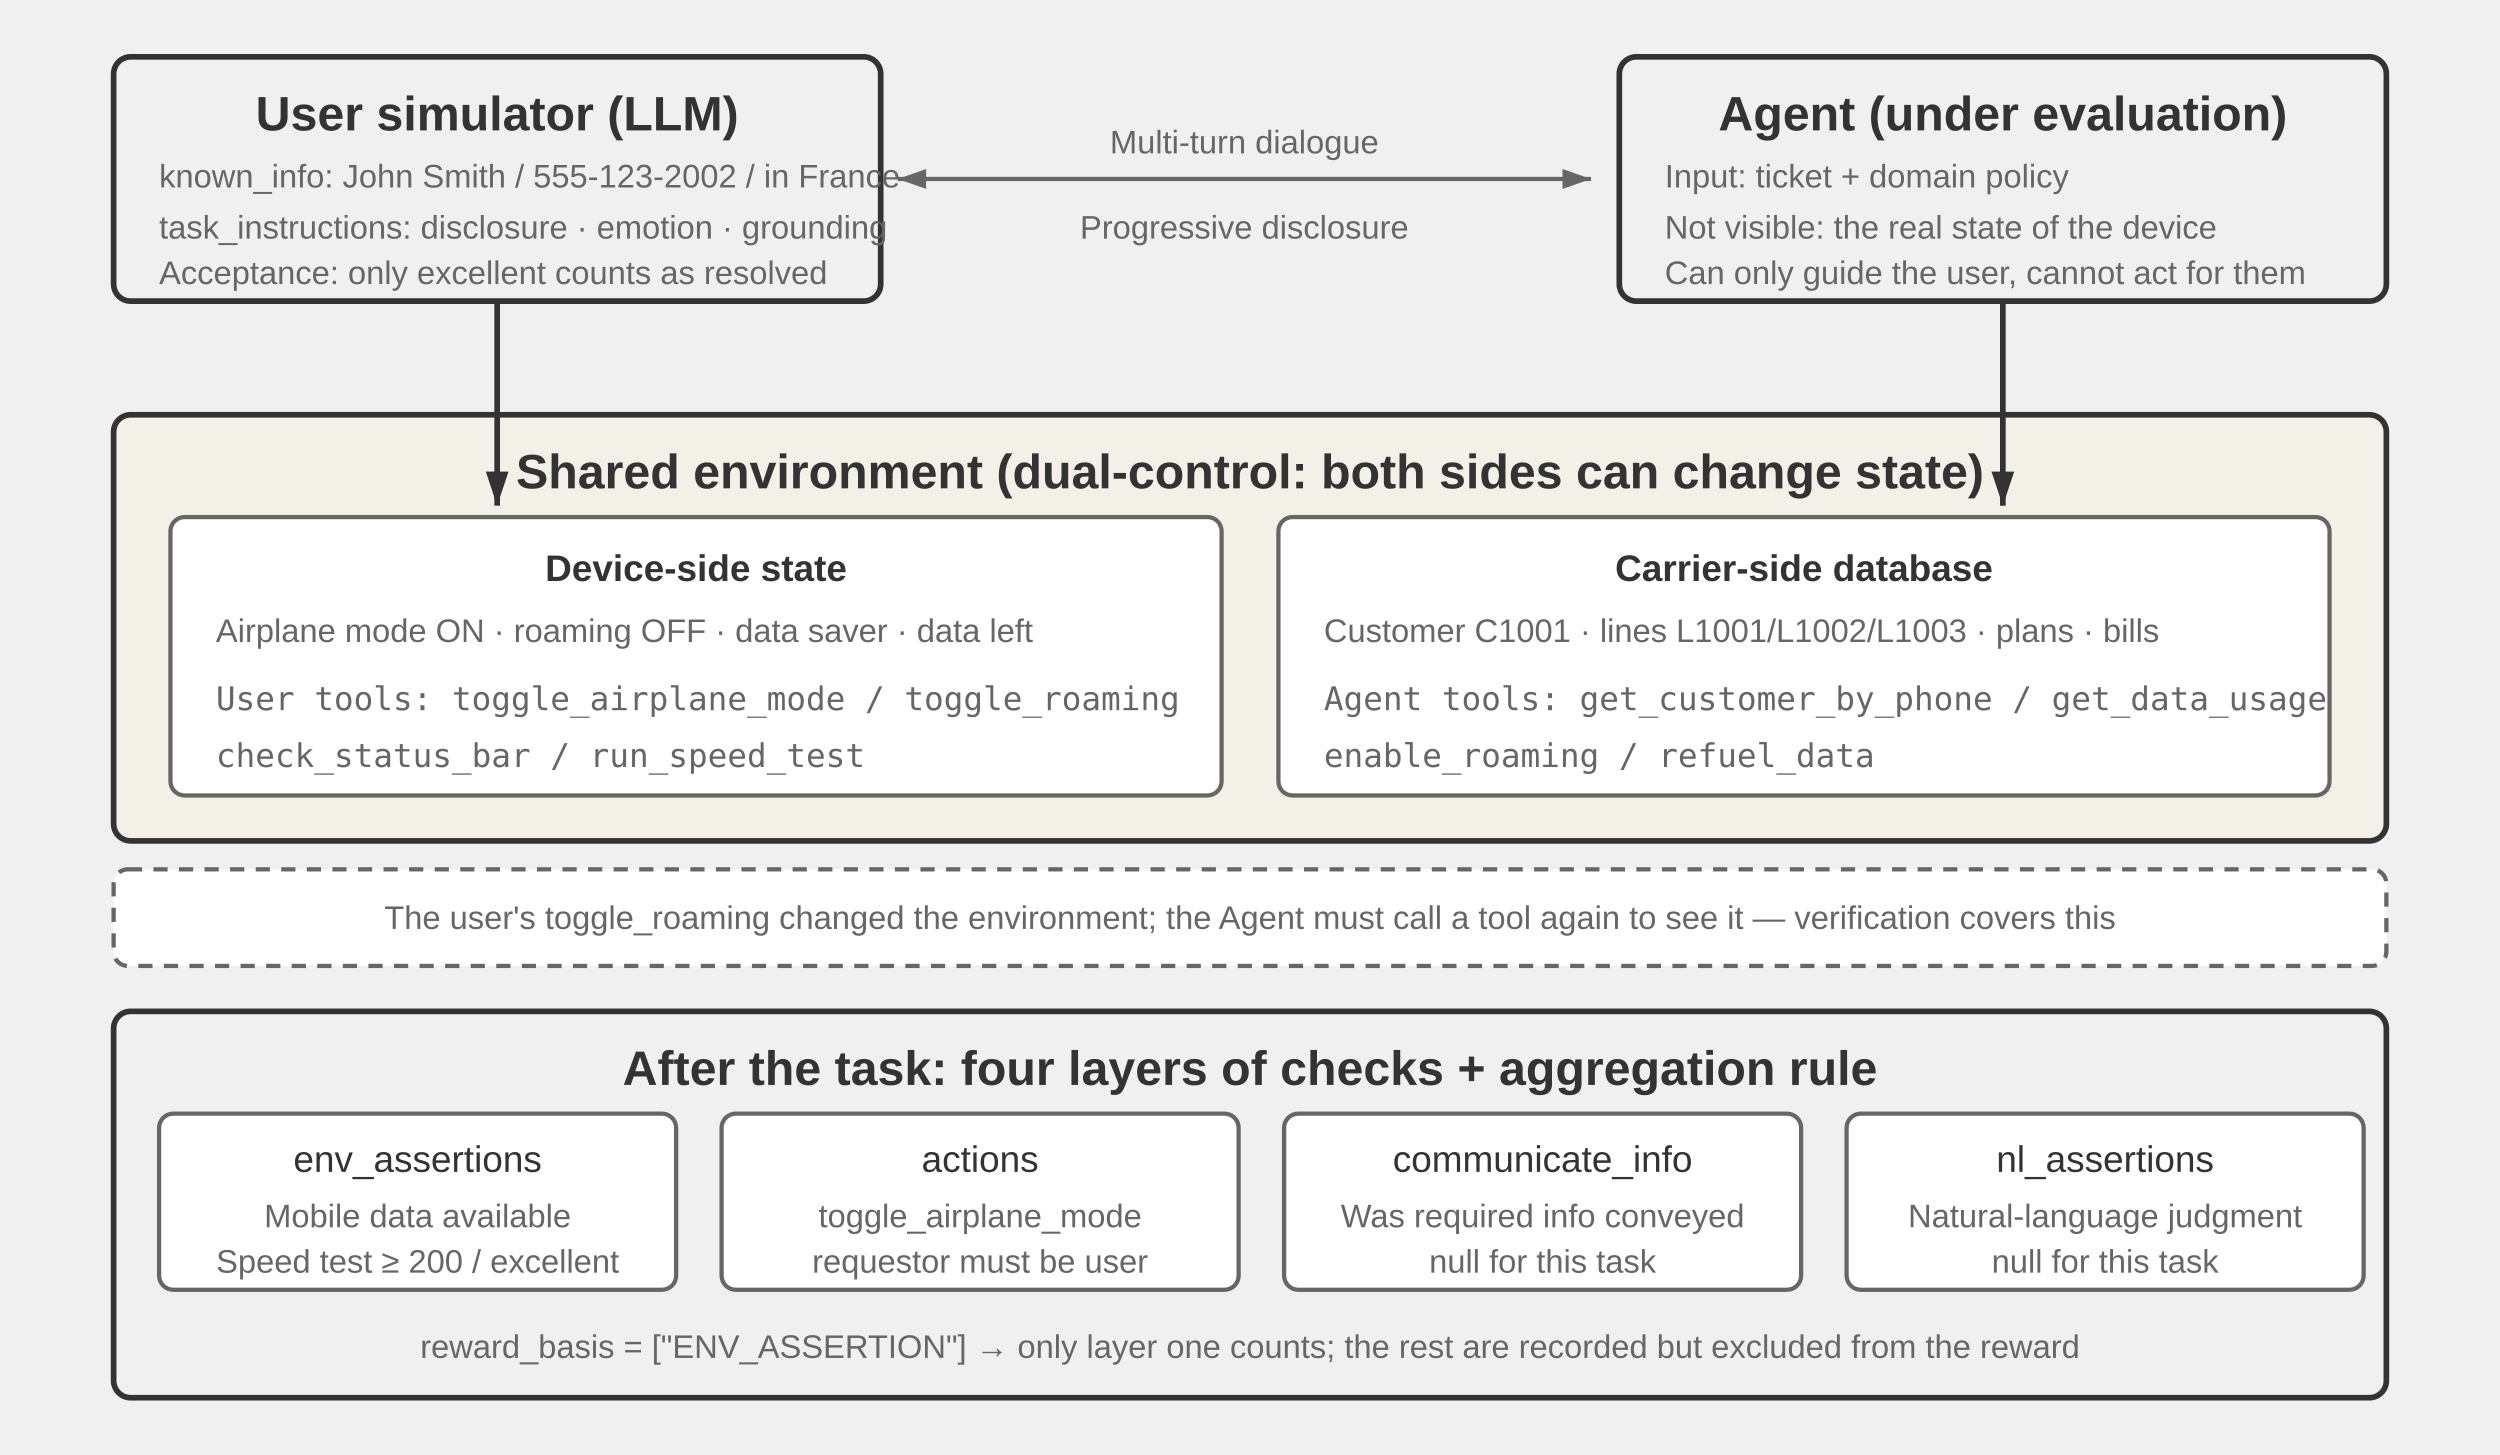
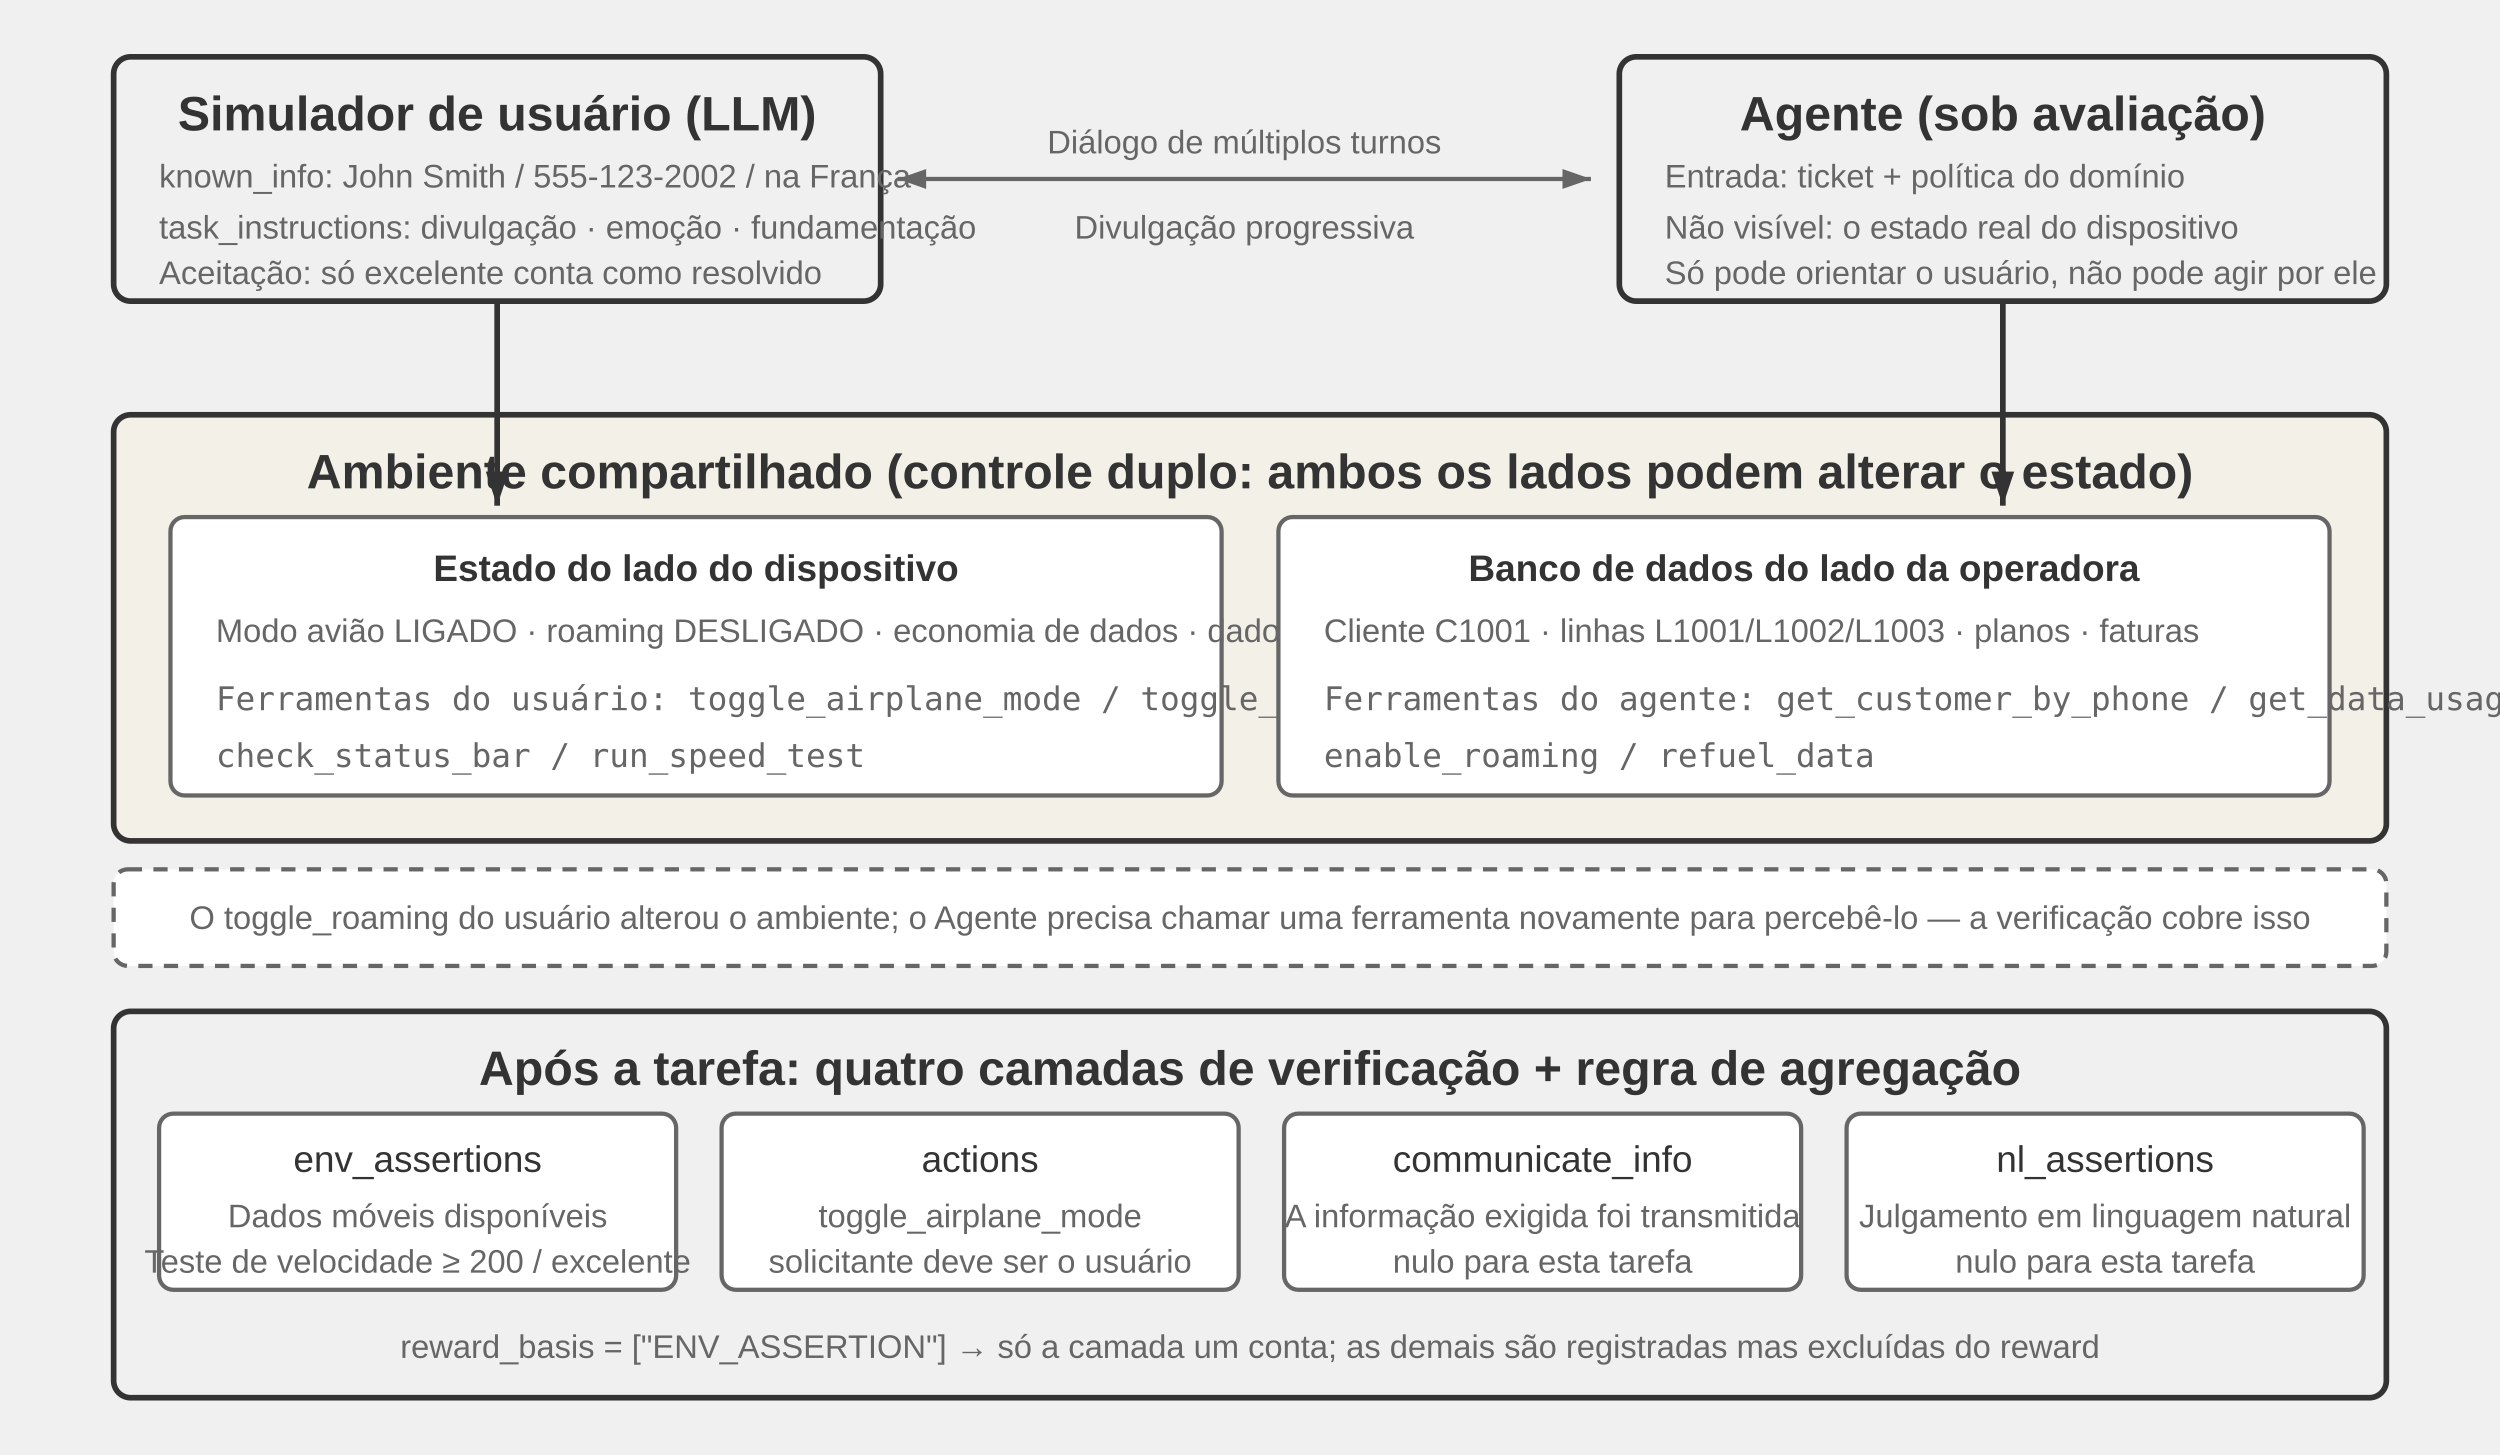
<svg xmlns="http://www.w3.org/2000/svg" viewBox="0 0 880 512" width="880" height="512" style="background:#ffffff">
  <defs>
    <marker id="ah" markerWidth="12" markerHeight="8" refX="12" refY="4" orient="auto" markerUnits="userSpaceOnUse">
      <polygon points="0 0, 12 4, 0 8" fill="#333333" />
    </marker>
    <marker id="ah-s" markerWidth="10" markerHeight="7" refX="10" refY="3.5" orient="auto" markerUnits="userSpaceOnUse">
      <polygon points="0 0, 10 3.5, 0 7" fill="#666666" />
    </marker>
    <marker id="ah-r" markerWidth="10" markerHeight="7" refX="0" refY="3.5" orient="auto" markerUnits="userSpaceOnUse">
      <polygon points="10 0, 0 3.5, 10 7" fill="#666666" />
    </marker>
  </defs>
  <style>
.t{font-family:Arial,'Helvetica Neue',Helvetica,'PingFang SC','Microsoft YaHei',sans-serif;fill:#333333;text-anchor:middle;dominant-baseline:central}
.l{font-family:Arial,'Helvetica Neue',Helvetica,'PingFang SC','Microsoft YaHei',sans-serif;fill:#333333;text-anchor:start;dominant-baseline:central}
.h{font-size:17px;font-weight:bold}
.m{font-size:13px}
.n{font-size:11.5px;fill:#666666}
.c{font-size:11.5px;fill:#666666;font-family:'SF Mono',Menlo,Consolas,monospace}
</style>
  <rect x="40" y="20" width="270" height="86" rx="6" fill="#f0f0f0" stroke="#333333" stroke-width="2" />
-   <text class="t h" x="175" y="40">User simulator (LLM)</text>
-   <text class="l n" x="56" y="62">known_info: John Smith / 555-123-2002 / in France</text>
-   <text class="l n" x="56" y="80">task_instructions: disclosure · emotion · grounding</text>
-   <text class="l n" x="56" y="96">Acceptance: only excellent counts as resolved</text>
+   <text class="t h" x="175" y="40">Simulador de usuário (LLM)</text>
+   <text class="l n" x="56" y="62">known_info: John Smith / 555-123-2002 / na França</text>
+   <text class="l n" x="56" y="80">task_instructions: divulgação · emoção · fundamentação</text>
+   <text class="l n" x="56" y="96">Aceitação: só excelente conta como resolvido</text>
  <rect x="570" y="20" width="270" height="86" rx="6" fill="#f0f0f0" stroke="#333333" stroke-width="2" />
-   <text class="t h" x="705" y="40">Agent (under evaluation)</text>
-   <text class="l n" x="586" y="62">Input: ticket + domain policy</text>
-   <text class="l n" x="586" y="80">Not visible: the real state of the device</text>
-   <text class="l n" x="586" y="96">Can only guide the user, cannot act for them</text>
+   <text class="t h" x="705" y="40">Agente (sob avaliação)</text>
+   <text class="l n" x="586" y="62">Entrada: ticket + política do domínio</text>
+   <text class="l n" x="586" y="80">Não visível: o estado real do dispositivo</text>
+   <text class="l n" x="586" y="96">Só pode orientar o usuário, não pode agir por ele</text>
  <line x1="316" y1="63" x2="560" y2="63" stroke="#666666" stroke-width="1.5" marker-end="url(#ah-s)" marker-start="url(#ah-r)" />
-   <text class="t n" x="438" y="50">Multi-turn dialogue</text>
-   <text class="t n" x="438" y="80">Progressive disclosure</text>
+   <text class="t n" x="438" y="50">Diálogo de múltiplos turnos</text>
+   <text class="t n" x="438" y="80">Divulgação progressiva</text>
  <rect x="40" y="146" width="800" height="150" rx="6" fill="#f3f0e8" stroke="#333333" stroke-width="2" />
-   <text class="t h" x="440" y="166">Shared environment (dual-control: both sides can change state)</text>
+   <text class="t h" x="440" y="166">Ambiente compartilhado (controle duplo: ambos os lados podem alterar o estado)</text>
  <rect x="60" y="182" width="370" height="98" rx="5" fill="#ffffff" stroke="#666666" stroke-width="1.5" />
-   <text class="t m" x="245" y="200" font-weight="bold">Device-side state</text>
-   <text class="l n" x="76" y="222">Airplane mode ON · roaming OFF · data saver · data left</text>
-   <text class="l c" x="76" y="246">User tools: toggle_airplane_mode / toggle_roaming</text>
+   <text class="t m" x="245" y="200" font-weight="bold">Estado do lado do dispositivo</text>
+   <text class="l n" x="76" y="222">Modo avião LIGADO · roaming DESLIGADO · economia de dados · dados restantes</text>
+   <text class="l c" x="76" y="246">Ferramentas do usuário: toggle_airplane_mode / toggle_roaming</text>
  <text class="l c" x="76" y="266">            check_status_bar / run_speed_test</text>
  <rect x="450" y="182" width="370" height="98" rx="5" fill="#ffffff" stroke="#666666" stroke-width="1.5" />
-   <text class="t m" x="635" y="200" font-weight="bold">Carrier-side database</text>
-   <text class="l n" x="466" y="222">Customer C1001 · lines L1001/L1002/L1003 · plans · bills</text>
-   <text class="l c" x="466" y="246">Agent tools: get_customer_by_phone / get_data_usage</text>
+   <text class="t m" x="635" y="200" font-weight="bold">Banco de dados do lado da operadora</text>
+   <text class="l n" x="466" y="222">Cliente C1001 · linhas L1001/L1002/L1003 · planos · faturas</text>
+   <text class="l c" x="466" y="246">Ferramentas do agente: get_customer_by_phone / get_data_usage</text>
  <text class="l c" x="466" y="266">              enable_roaming / refuel_data</text>
  <line x1="175" y1="106" x2="175" y2="178" stroke="#333333" stroke-width="2" marker-end="url(#ah)" />
  <line x1="705" y1="106" x2="705" y2="178" stroke="#333333" stroke-width="2" marker-end="url(#ah)" />
  <rect x="40" y="306" width="800" height="34" rx="5" fill="#ffffff" stroke="#666666" stroke-width="1.5" stroke-dasharray="5 4" />
-   <text class="t n" x="440" y="323">The user's toggle_roaming changed the environment; the Agent must call a tool again to see it — verification covers this</text>
+   <text class="t n" x="440" y="323">O toggle_roaming do usuário alterou o ambiente; o Agente precisa chamar uma ferramenta novamente para percebê-lo — a verificação cobre isso</text>
  <rect x="40" y="356" width="800" height="136" rx="6" fill="#f0f0f0" stroke="#333333" stroke-width="2" />
-   <text class="t h" x="440" y="376">After the task: four layers of checks + aggregation rule</text>
+   <text class="t h" x="440" y="376">Após a tarefa: quatro camadas de verificação + regra de agregação</text>
  <rect x="56" y="392" width="182" height="62" rx="5" fill="#ffffff" stroke="#666666" stroke-width="1.5" />
  <text class="t m" x="147" y="408">env_assertions</text>
-   <text class="t n" x="147" y="428">Mobile data available</text>
-   <text class="t n" x="147" y="444">Speed test ≥ 200 / excellent</text>
+   <text class="t n" x="147" y="428">Dados móveis disponíveis</text>
+   <text class="t n" x="147" y="444">Teste de velocidade ≥ 200 / excelente</text>
  <rect x="254" y="392" width="182" height="62" rx="5" fill="#ffffff" stroke="#666666" stroke-width="1.5" />
  <text class="t m" x="345" y="408">actions</text>
  <text class="t n" x="345" y="428">toggle_airplane_mode</text>
-   <text class="t n" x="345" y="444">requestor must be user</text>
+   <text class="t n" x="345" y="444">solicitante deve ser o usuário</text>
  <rect x="452" y="392" width="182" height="62" rx="5" fill="#ffffff" stroke="#666666" stroke-width="1.5" />
  <text class="t m" x="543" y="408">communicate_info</text>
-   <text class="t n" x="543" y="428">Was required info conveyed</text>
-   <text class="t n" x="543" y="444">null for this task</text>
+   <text class="t n" x="543" y="428">A informação exigida foi transmitida</text>
+   <text class="t n" x="543" y="444">nulo para esta tarefa</text>
  <rect x="650" y="392" width="182" height="62" rx="5" fill="#ffffff" stroke="#666666" stroke-width="1.5" />
  <text class="t m" x="741" y="408">nl_assertions</text>
-   <text class="t n" x="741" y="428">Natural-language judgment</text>
-   <text class="t n" x="741" y="444">null for this task</text>
-   <text class="t n" x="440" y="474">reward_basis = ["ENV_ASSERTION"]  →  only layer one counts; the rest are recorded but excluded from the reward</text>
+   <text class="t n" x="741" y="428">Julgamento em linguagem natural</text>
+   <text class="t n" x="741" y="444">nulo para esta tarefa</text>
+   <text class="t n" x="440" y="474">reward_basis = ["ENV_ASSERTION"]  →  só a camada um conta; as demais são registradas mas excluídas do reward</text>
</svg>
